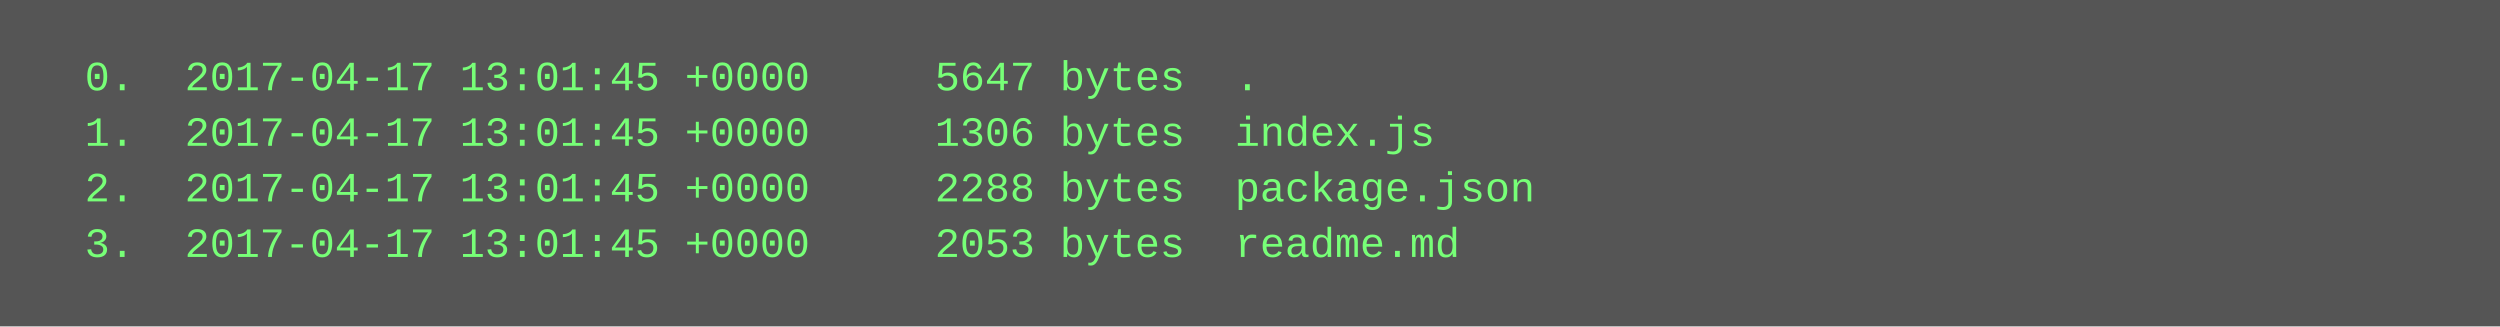
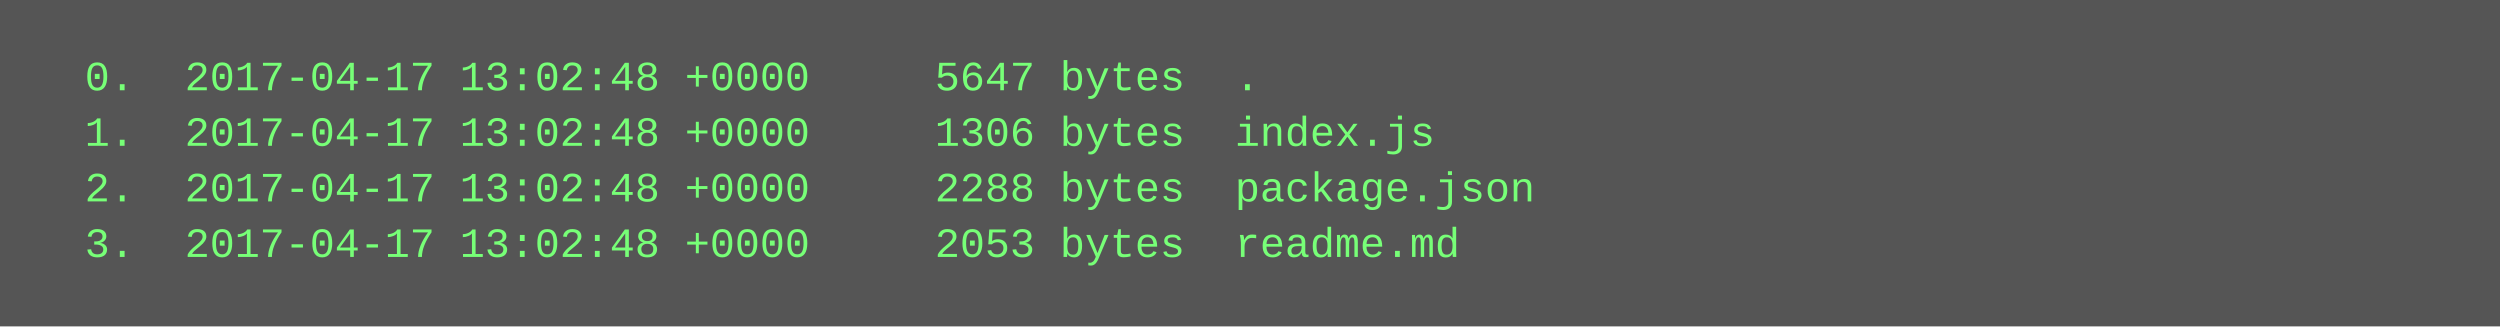
<svg xmlns="http://www.w3.org/2000/svg" height="94" width="720">
  <rect height="94" fill="#555" width="720" />
  <text fill="#7f7" font-family="Courier New" font-size="12" xml:space="preserve">
-     <tspan x="10" y="26">  0.  2017-04-17 13:01:45 +0000     5647 bytes  .</tspan>
-     <tspan x="10" y="42">  1.  2017-04-17 13:01:45 +0000     1306 bytes  index.js</tspan>
-     <tspan x="10" y="58">  2.  2017-04-17 13:01:45 +0000     2288 bytes  package.json</tspan>
-     <tspan x="10" y="74">  3.  2017-04-17 13:01:45 +0000     2053 bytes  readme.md</tspan>
+     <tspan x="10" y="26">  0.  2017-04-17 13:02:48 +0000     5647 bytes  .</tspan>
+     <tspan x="10" y="42">  1.  2017-04-17 13:02:48 +0000     1306 bytes  index.js</tspan>
+     <tspan x="10" y="58">  2.  2017-04-17 13:02:48 +0000     2288 bytes  package.json</tspan>
+     <tspan x="10" y="74">  3.  2017-04-17 13:02:48 +0000     2053 bytes  readme.md</tspan>
  </text>
</svg>
